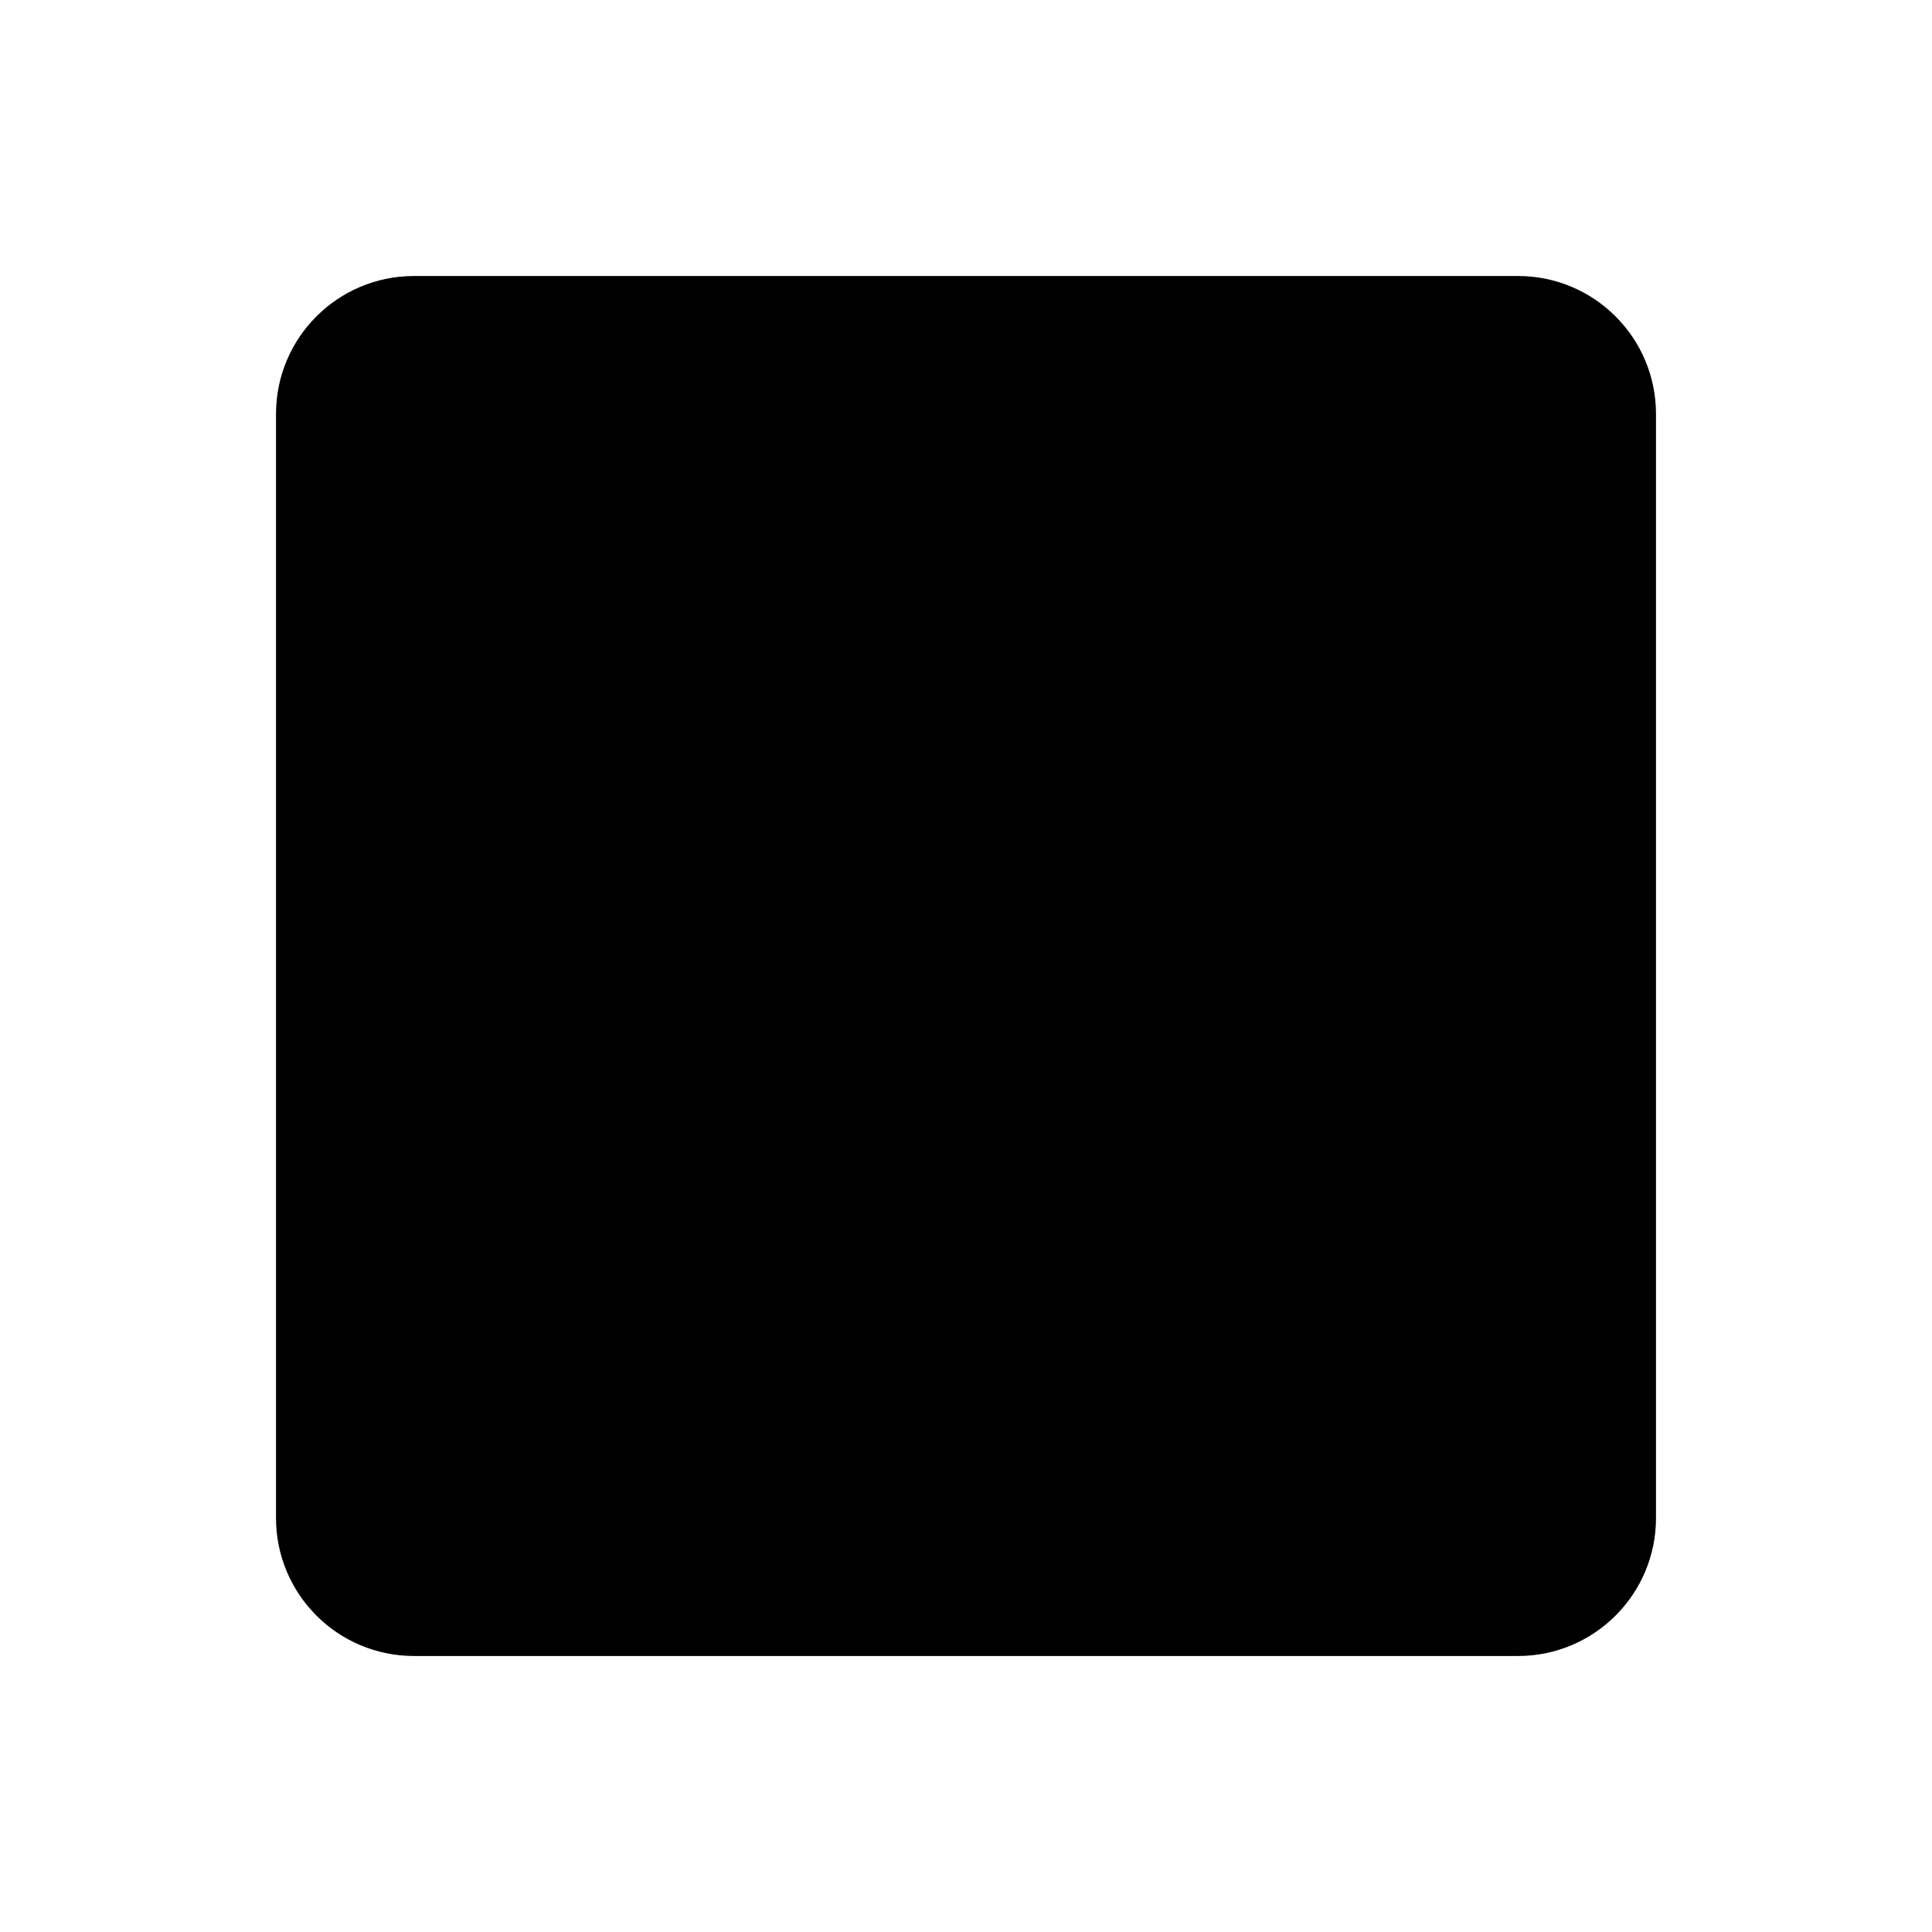
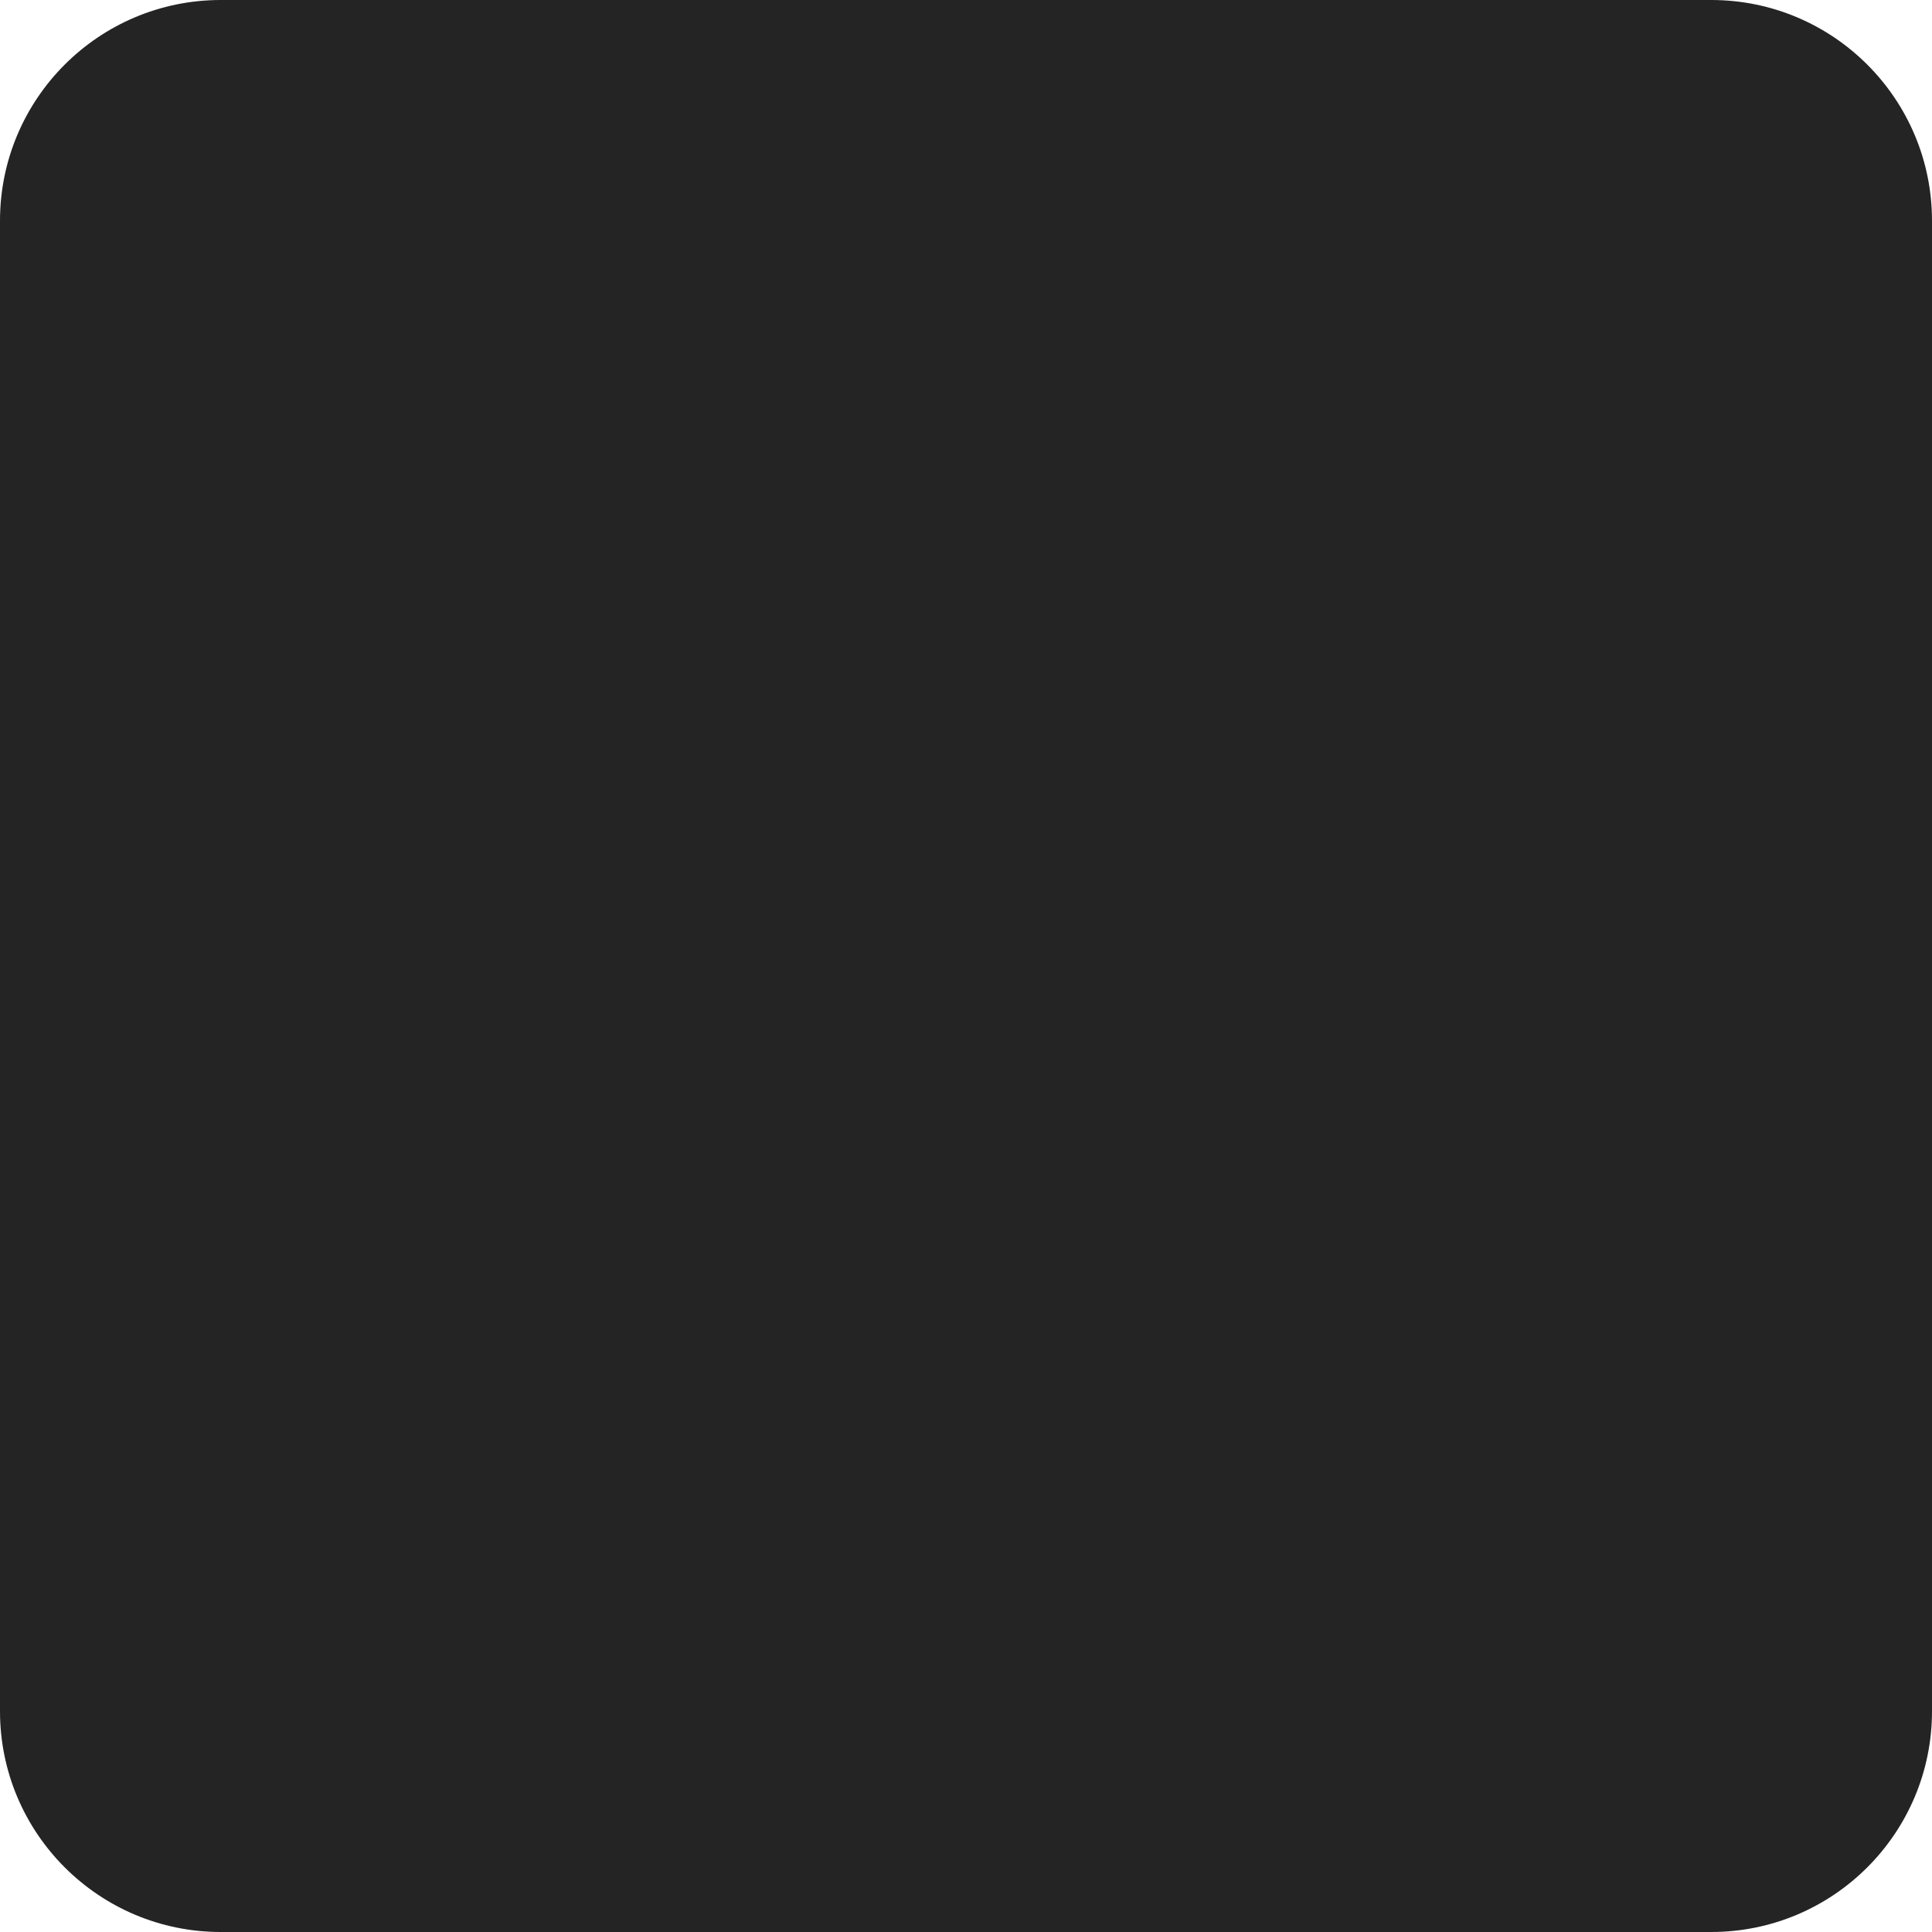
<svg xmlns="http://www.w3.org/2000/svg" width="70" height="70">
-   <rect x="10" y="10" width="50" height="50" rx="5" ry="5" fill="currentColor" stroke="transparent" stroke-width="20" />
+   <rect width="70" height="70" rx="8" ry="8" fill="#242424" />
</svg>
